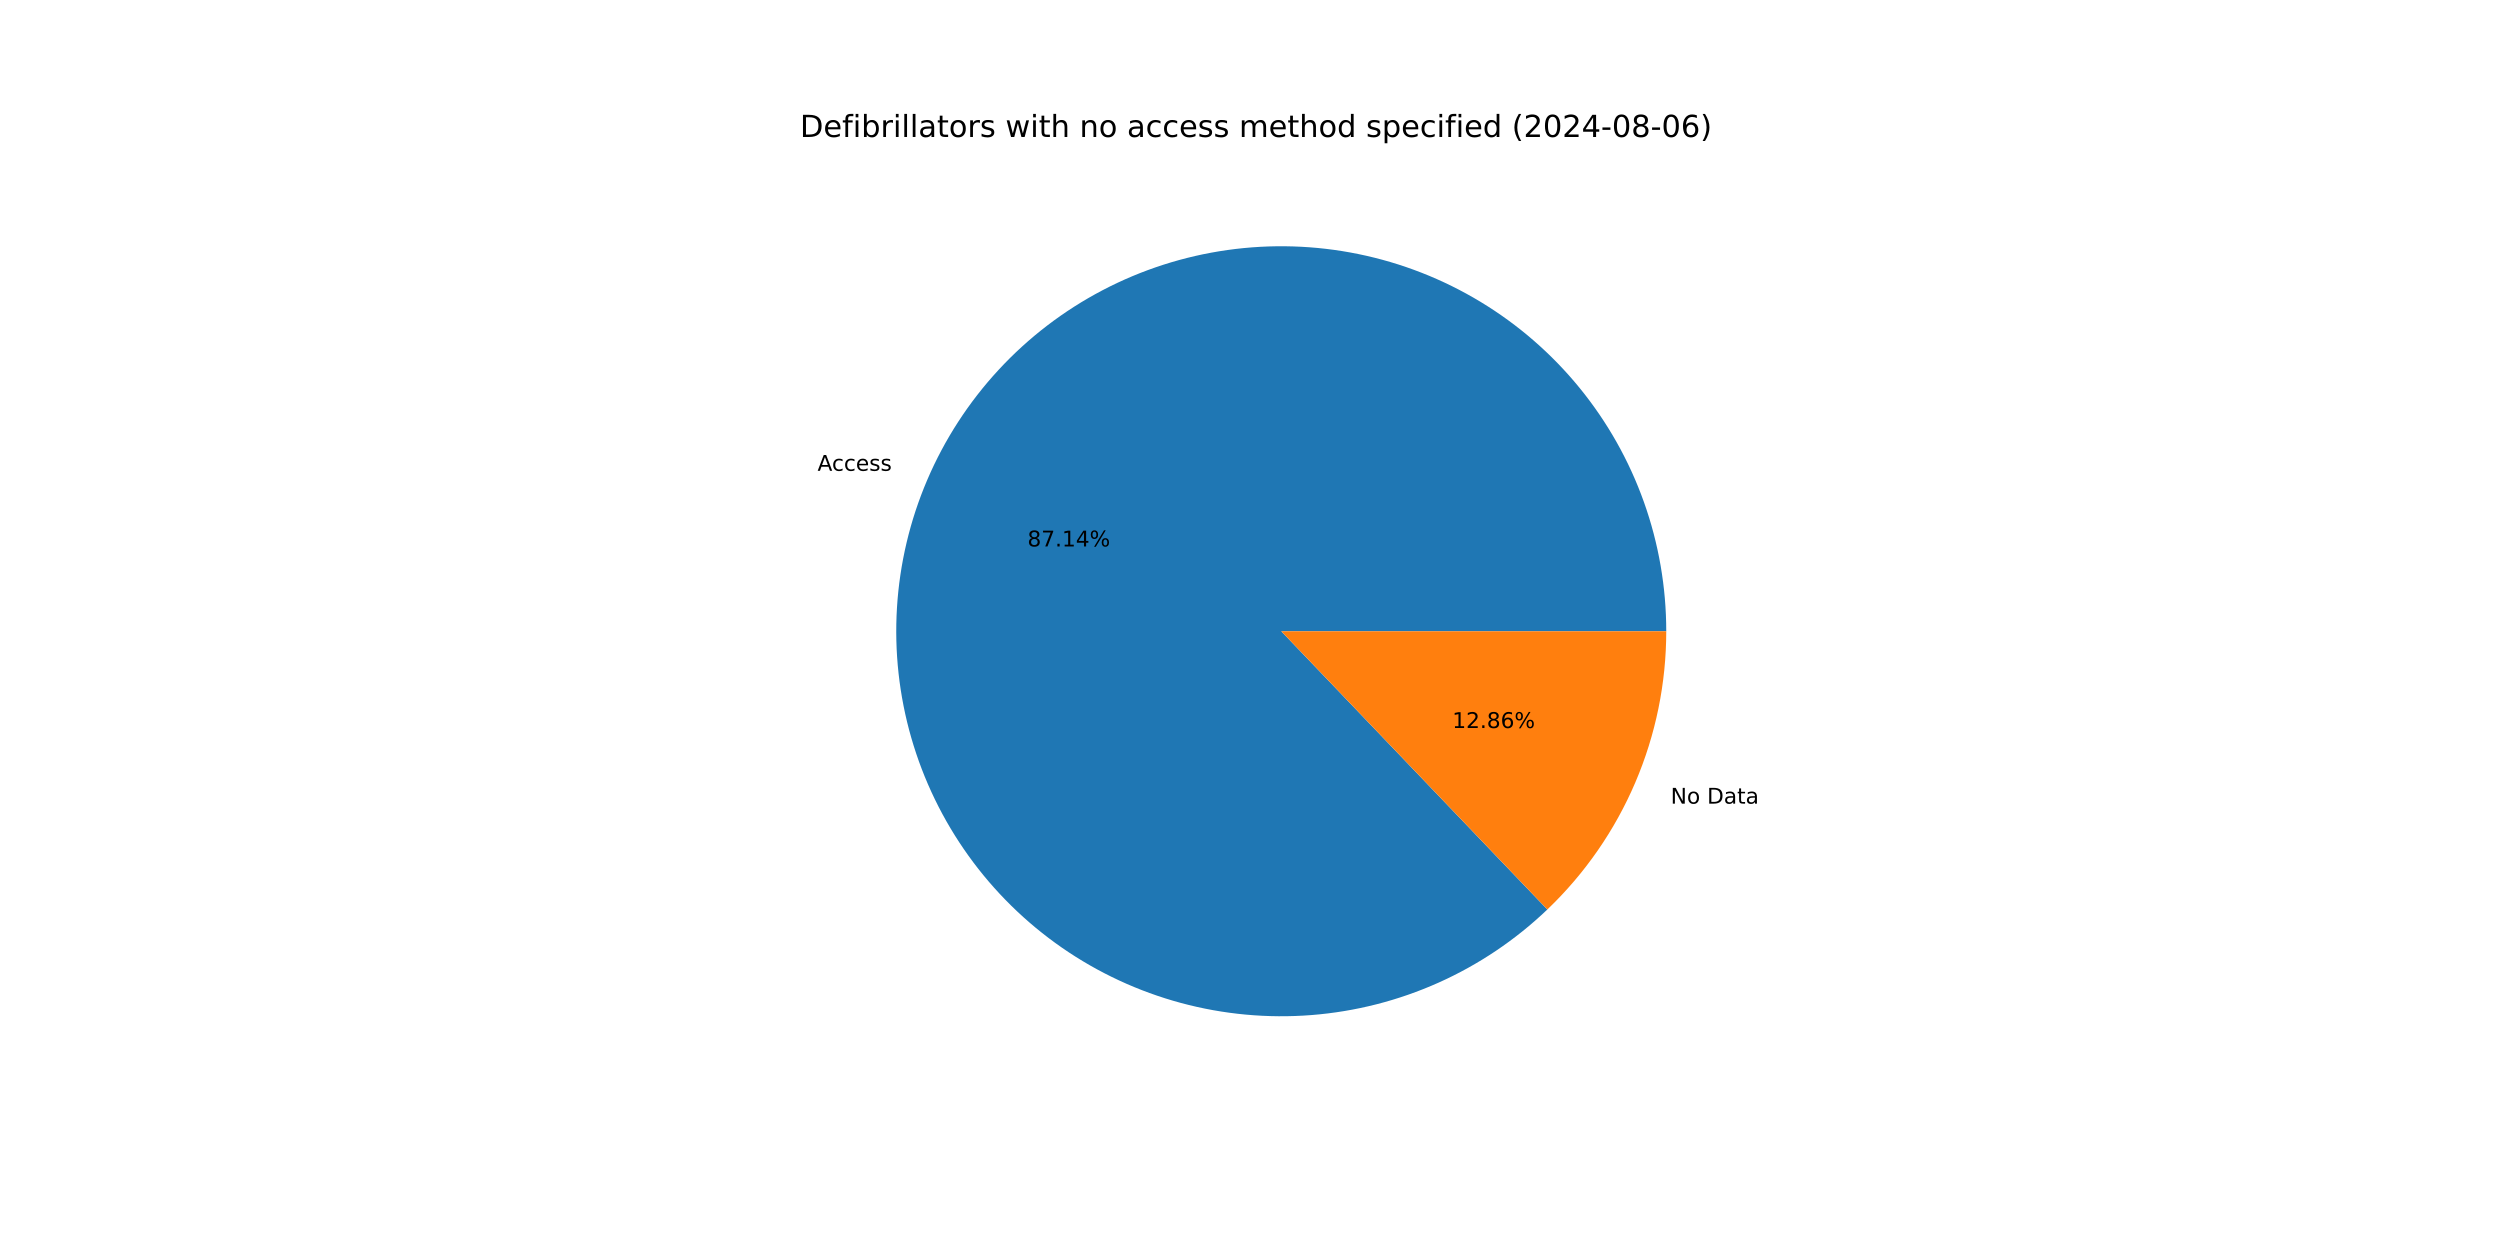
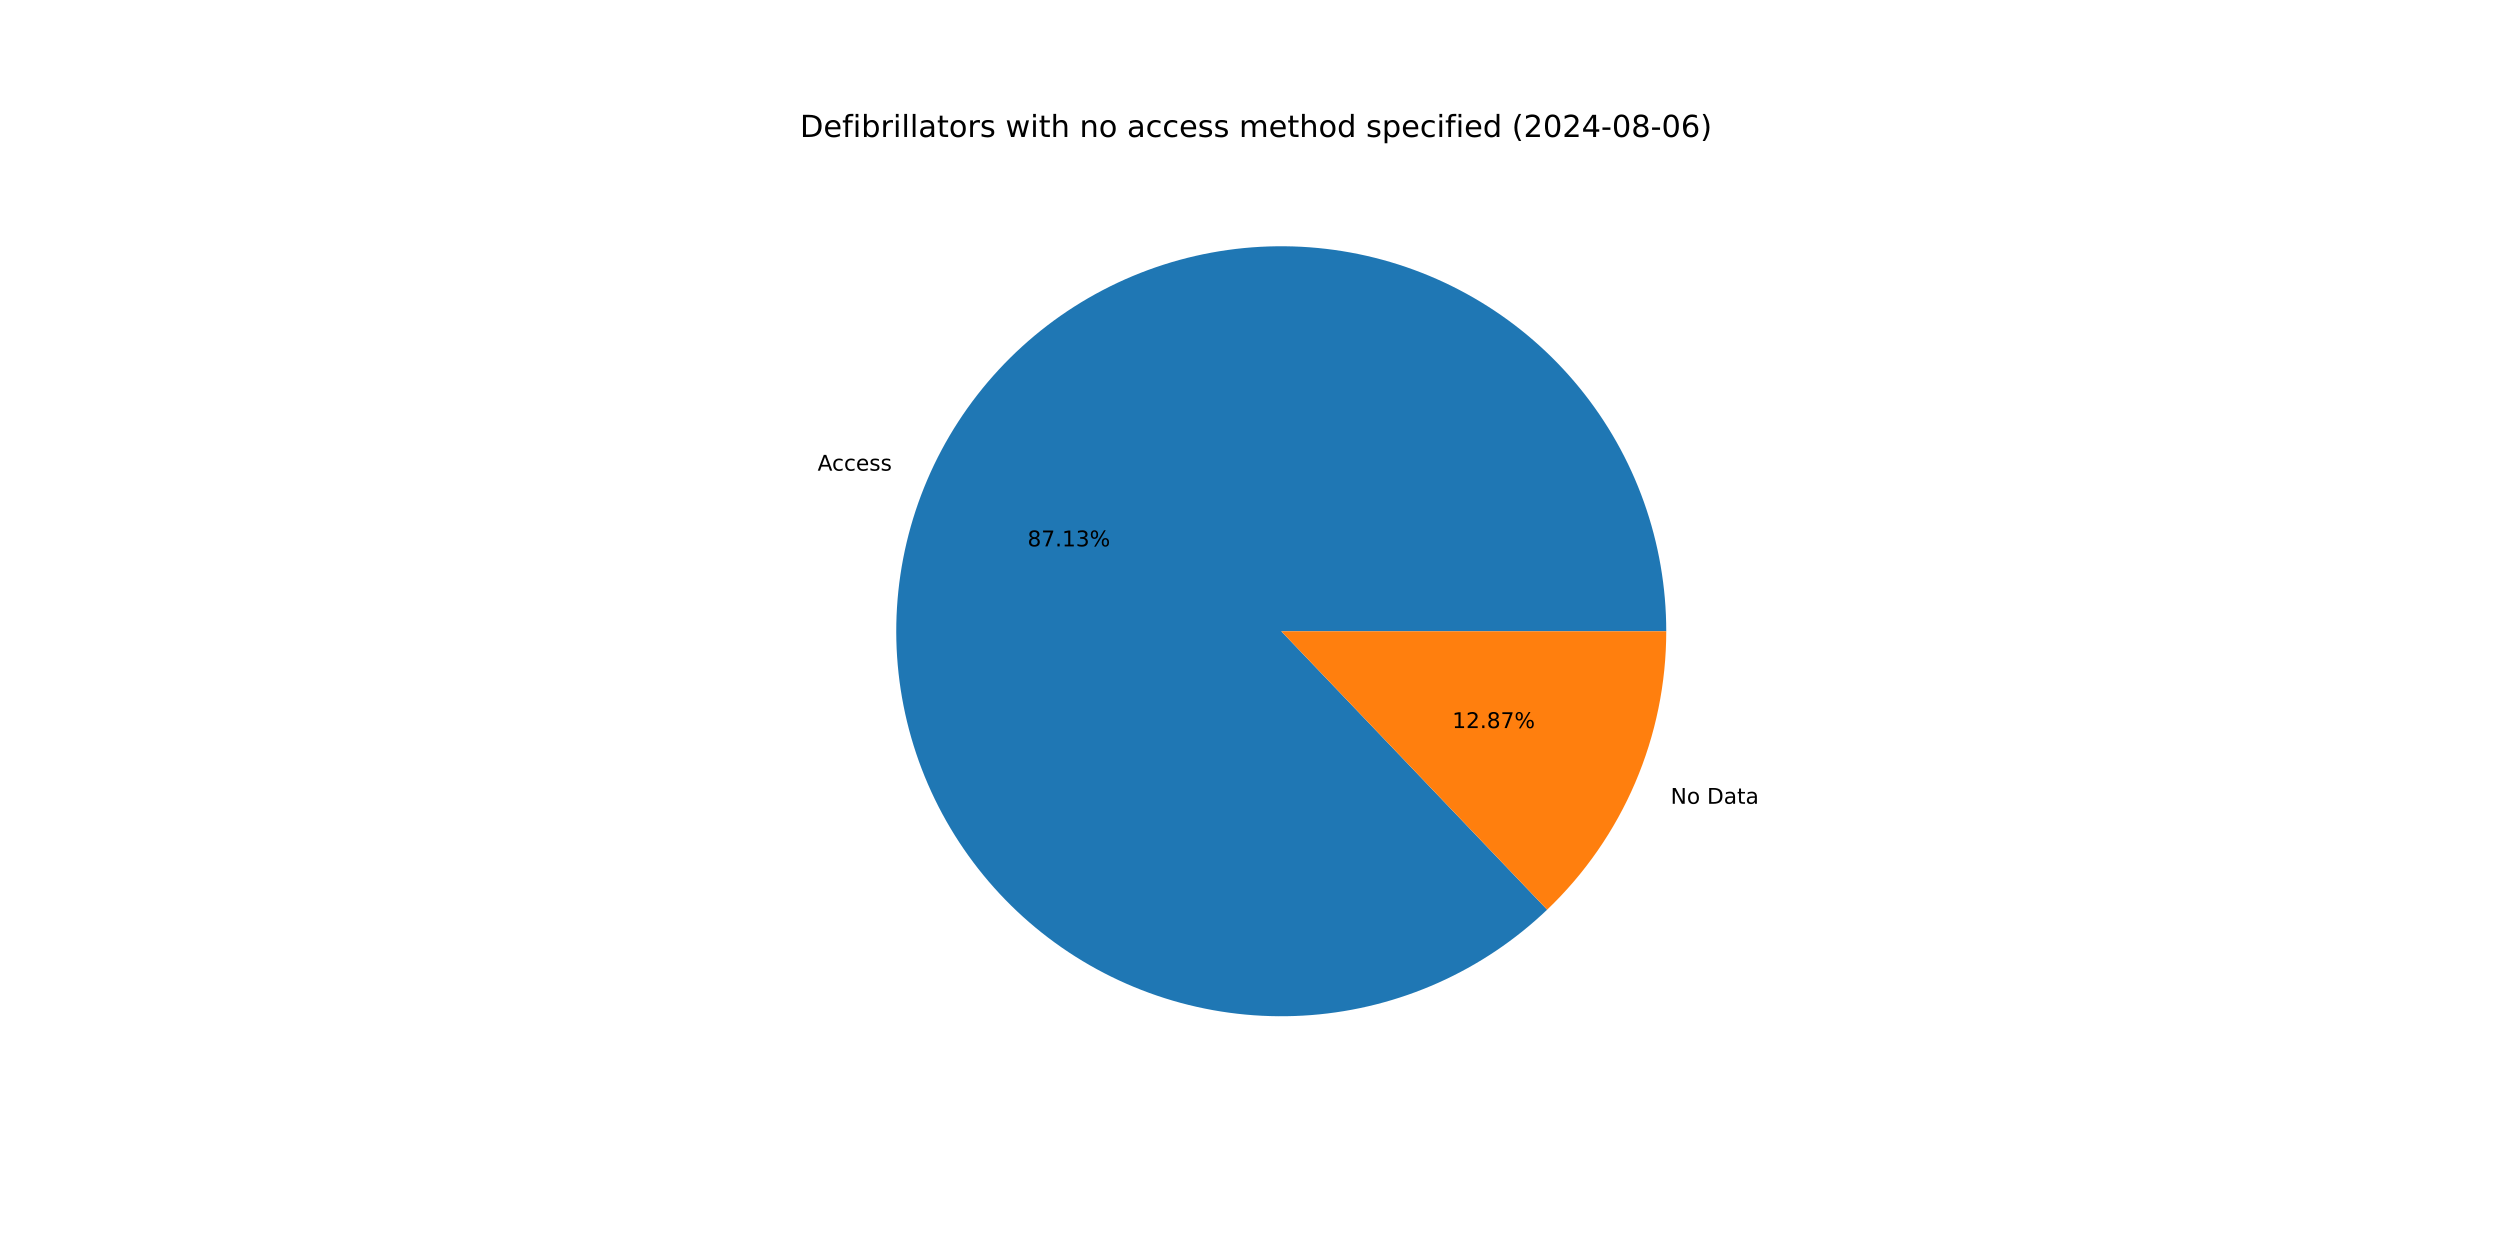
<svg xmlns="http://www.w3.org/2000/svg" xmlns:xlink="http://www.w3.org/1999/xlink" width="1152pt" height="576pt" viewBox="0 0 1152 576" version="1.1">
  <defs>
    <style type="text/css">*{stroke-linejoin: round; stroke-linecap: butt}</style>
  </defs>
  <g id="figure_1">
    <g id="patch_1">
      <path d="M 0 576  L 1152 576  L 1152 0  L 0 0  z " style="fill: #ffffff" />
    </g>
    <g id="axes_1">
      <g id="patch_2">
-         <path d="M 767.808 290.88  C 767.808 270.593 764.328 250.456 757.521 231.346  C 750.713 212.236 740.677 194.434 727.852 178.716  C 715.026 162.999 699.598 149.597 682.242 139.095  C 664.885 128.593 645.855 121.145 625.981 117.077  C 606.106 113.008 585.68 112.378 565.593 115.215  C 545.506 118.052 526.053 124.313 508.082 133.726  C 490.112 143.139 473.888 155.565 460.119 170.463  C 446.349 185.36 435.236 202.51 427.264 221.165  C 419.292 239.819 414.579 259.704 413.329 279.952  C 412.079 300.2 414.312 320.513 419.93 340.006  C 425.547 359.5 434.467 377.886 446.3 394.364  C 458.134 410.841 472.706 425.168 489.383 436.719  C 506.06 448.271 524.595 456.876 544.181 462.162  C 563.767 467.447 584.115 469.333 604.339 467.74  C 624.563 466.146 644.364 461.095 662.881 452.806  C 681.397 444.518 698.355 433.115 713.016 419.094  L 590.4 290.88  z " style="fill: #1f77b4" />
+         <path d="M 767.808 290.88  C 767.808 270.596 764.329 250.462 757.523 231.353  C 750.717 212.245 740.684 194.445 727.862 178.729  C 715.039 163.012 699.615 149.61 682.262 139.107  C 664.909 128.604 645.883 121.155 626.011 117.083  C 606.14 113.011 585.717 112.378 565.632 115.209  C 545.547 118.041 526.095 124.297 508.124 133.704  C 490.154 143.111 473.929 155.531 460.156 170.422  C 446.383 185.314 435.266 202.457 427.289 221.107  C 419.311 239.756 414.591 259.636 413.333 279.881  C 412.076 300.126 414.299 320.438 419.908 339.931  C 425.516 359.424 434.426 377.812 446.25 394.293  C 458.074 410.775 472.637 425.107 489.305 436.666  C 505.974 448.224 524.502 456.839 544.082 462.135  C 563.663 467.431 584.007 469.329 604.229 467.748  C 624.451 466.167 644.254 461.129 662.773 452.855  C 681.292 444.58 698.256 433.19 712.925 419.181  L 590.4 290.88  z " style="fill: #1f77b4" />
      </g>
      <g id="patch_3">
-         <path d="M 713.016 419.094  C 730.335 402.532 744.119 382.631 753.536 360.595  C 762.953 338.56 767.808 314.843 767.808 290.88  L 590.4 290.88  z " style="fill: #ff7f0e" />
+         <path d="M 712.925 419.181  C 730.271 402.616 744.078 382.705 753.511 360.653  C 762.944 338.602 767.808 314.864 767.808 290.88  L 590.4 290.88  z " style="fill: #ff7f0e" />
      </g>
      <g id="matplotlib.axis_1" />
      <g id="matplotlib.axis_2" />
      <g id="text_1">
-         <g transform="translate(376.716 216.9525) scale(0.1 -0.1)">
+         <g transform="translate(376.7432 216.8888) scale(0.1 -0.1)">
          <defs>
            <path id="DejaVuSans-41" d="M 2188 4044  L 1331 1722  L 3047 1722  L 2188 4044  z M 1831 4666  L 2547 4666  L 4325 0  L 3669 0  L 3244 1197  L 1141 1197  L 716 0  L 50 0  L 1831 4666  z " transform="scale(0.015625)" />
            <path id="DejaVuSans-63" d="M 3122 3366  L 3122 2828  Q 2878 2963 2633 3030  Q 2388 3097 2138 3097  Q 1578 3097 1268 2742  Q 959 2388 959 1747  Q 959 1106 1268 751  Q 1578 397 2138 397  Q 2388 397 2633 464  Q 2878 531 3122 666  L 3122 134  Q 2881 22 2623 -34  Q 2366 -91 2075 -91  Q 1284 -91 818 406  Q 353 903 353 1747  Q 353 2603 823 3093  Q 1294 3584 2113 3584  Q 2378 3584 2631 3529  Q 2884 3475 3122 3366  z " transform="scale(0.015625)" />
            <path id="DejaVuSans-65" d="M 3597 1894  L 3597 1613  L 953 1613  Q 991 1019 1311 708  Q 1631 397 2203 397  Q 2534 397 2845 478  Q 3156 559 3463 722  L 3463 178  Q 3153 47 2828 -22  Q 2503 -91 2169 -91  Q 1331 -91 842 396  Q 353 884 353 1716  Q 353 2575 817 3079  Q 1281 3584 2069 3584  Q 2775 3584 3186 3129  Q 3597 2675 3597 1894  z M 3022 2063  Q 3016 2534 2758 2815  Q 2500 3097 2075 3097  Q 1594 3097 1305 2825  Q 1016 2553 972 2059  L 3022 2063  z " transform="scale(0.015625)" />
            <path id="DejaVuSans-73" d="M 2834 3397  L 2834 2853  Q 2591 2978 2328 3040  Q 2066 3103 1784 3103  Q 1356 3103 1142 2972  Q 928 2841 928 2578  Q 928 2378 1081 2264  Q 1234 2150 1697 2047  L 1894 2003  Q 2506 1872 2764 1633  Q 3022 1394 3022 966  Q 3022 478 2636 193  Q 2250 -91 1575 -91  Q 1294 -91 989 -36  Q 684 19 347 128  L 347 722  Q 666 556 975 473  Q 1284 391 1588 391  Q 1994 391 2212 530  Q 2431 669 2431 922  Q 2431 1156 2273 1281  Q 2116 1406 1581 1522  L 1381 1569  Q 847 1681 609 1914  Q 372 2147 372 2553  Q 372 3047 722 3315  Q 1072 3584 1716 3584  Q 2034 3584 2315 3537  Q 2597 3491 2834 3397  z " transform="scale(0.015625)" />
          </defs>
          <use xlink:href="#DejaVuSans-41" />
          <use xlink:href="#DejaVuSans-63" x="66.658" />
          <use xlink:href="#DejaVuSans-63" x="121.639" />
          <use xlink:href="#DejaVuSans-65" x="176.619" />
          <use xlink:href="#DejaVuSans-73" x="238.143" />
          <use xlink:href="#DejaVuSans-73" x="290.242" />
        </g>
      </g>
      <g id="text_2">
-         <g transform="translate(473.4535 251.8102) scale(0.1 -0.1)">
+         <g transform="translate(473.4684 251.7754) scale(0.1 -0.1)">
          <defs>
            <path id="DejaVuSans-38" d="M 2034 2216  Q 1584 2216 1326 1975  Q 1069 1734 1069 1313  Q 1069 891 1326 650  Q 1584 409 2034 409  Q 2484 409 2743 651  Q 3003 894 3003 1313  Q 3003 1734 2745 1975  Q 2488 2216 2034 2216  z M 1403 2484  Q 997 2584 770 2862  Q 544 3141 544 3541  Q 544 4100 942 4425  Q 1341 4750 2034 4750  Q 2731 4750 3128 4425  Q 3525 4100 3525 3541  Q 3525 3141 3298 2862  Q 3072 2584 2669 2484  Q 3125 2378 3379 2068  Q 3634 1759 3634 1313  Q 3634 634 3220 271  Q 2806 -91 2034 -91  Q 1263 -91 848 271  Q 434 634 434 1313  Q 434 1759 690 2068  Q 947 2378 1403 2484  z M 1172 3481  Q 1172 3119 1398 2916  Q 1625 2713 2034 2713  Q 2441 2713 2670 2916  Q 2900 3119 2900 3481  Q 2900 3844 2670 4047  Q 2441 4250 2034 4250  Q 1625 4250 1398 4047  Q 1172 3844 1172 3481  z " transform="scale(0.015625)" />
            <path id="DejaVuSans-37" d="M 525 4666  L 3525 4666  L 3525 4397  L 1831 0  L 1172 0  L 2766 4134  L 525 4134  L 525 4666  z " transform="scale(0.015625)" />
            <path id="DejaVuSans-2e" d="M 684 794  L 1344 794  L 1344 0  L 684 0  L 684 794  z " transform="scale(0.015625)" />
            <path id="DejaVuSans-31" d="M 794 531  L 1825 531  L 1825 4091  L 703 3866  L 703 4441  L 1819 4666  L 2450 4666  L 2450 531  L 3481 531  L 3481 0  L 794 0  L 794 531  z " transform="scale(0.015625)" />
-             <path id="DejaVuSans-34" d="M 2419 4116  L 825 1625  L 2419 1625  L 2419 4116  z M 2253 4666  L 3047 4666  L 3047 1625  L 3713 1625  L 3713 1100  L 3047 1100  L 3047 0  L 2419 0  L 2419 1100  L 313 1100  L 313 1709  L 2253 4666  z " transform="scale(0.015625)" />
+             <path id="DejaVuSans-33" d="M 2597 2516  Q 3050 2419 3304 2112  Q 3559 1806 3559 1356  Q 3559 666 3084 287  Q 2609 -91 1734 -91  Q 1441 -91 1130 -33  Q 819 25 488 141  L 488 750  Q 750 597 1062 519  Q 1375 441 1716 441  Q 2309 441 2620 675  Q 2931 909 2931 1356  Q 2931 1769 2642 2001  Q 2353 2234 1838 2234  L 1294 2234  L 1294 2753  L 1863 2753  Q 2328 2753 2575 2939  Q 2822 3125 2822 3475  Q 2822 3834 2567 4026  Q 2313 4219 1838 4219  Q 1578 4219 1281 4162  Q 984 4106 628 3988  L 628 4550  Q 988 4650 1302 4700  Q 1616 4750 1894 4750  Q 2613 4750 3031 4423  Q 3450 4097 3450 3541  Q 3450 3153 3228 2886  Q 3006 2619 2597 2516  z " transform="scale(0.015625)" />
            <path id="DejaVuSans-25" d="M 4653 2053  Q 4381 2053 4226 1822  Q 4072 1591 4072 1178  Q 4072 772 4226 539  Q 4381 306 4653 306  Q 4919 306 5073 539  Q 5228 772 5228 1178  Q 5228 1588 5073 1820  Q 4919 2053 4653 2053  z M 4653 2450  Q 5147 2450 5437 2106  Q 5728 1763 5728 1178  Q 5728 594 5436 251  Q 5144 -91 4653 -91  Q 4153 -91 3862 251  Q 3572 594 3572 1178  Q 3572 1766 3864 2108  Q 4156 2450 4653 2450  z M 1428 4353  Q 1159 4353 1004 4120  Q 850 3888 850 3481  Q 850 3069 1003 2837  Q 1156 2606 1428 2606  Q 1700 2606 1854 2837  Q 2009 3069 2009 3481  Q 2009 3884 1853 4118  Q 1697 4353 1428 4353  z M 4250 4750  L 4750 4750  L 1831 -91  L 1331 -91  L 4250 4750  z M 1428 4750  Q 1922 4750 2215 4408  Q 2509 4066 2509 3481  Q 2509 2891 2217 2550  Q 1925 2209 1428 2209  Q 931 2209 642 2551  Q 353 2894 353 3481  Q 353 4063 643 4406  Q 934 4750 1428 4750  z " transform="scale(0.015625)" />
          </defs>
          <use xlink:href="#DejaVuSans-38" />
          <use xlink:href="#DejaVuSans-37" x="63.623" />
          <use xlink:href="#DejaVuSans-2e" x="127.246" />
          <use xlink:href="#DejaVuSans-31" x="159.033" />
-           <use xlink:href="#DejaVuSans-34" x="222.656" />
+           <use xlink:href="#DejaVuSans-33" x="222.656" />
          <use xlink:href="#DejaVuSans-25" x="286.279" />
        </g>
      </g>
      <g id="text_3">
-         <g transform="translate(769.8497 370.3262) scale(0.1 -0.1)">
+         <g transform="translate(769.8224 370.3899) scale(0.1 -0.1)">
          <defs>
            <path id="DejaVuSans-4e" d="M 628 4666  L 1478 4666  L 3547 763  L 3547 4666  L 4159 4666  L 4159 0  L 3309 0  L 1241 3903  L 1241 0  L 628 0  L 628 4666  z " transform="scale(0.015625)" />
            <path id="DejaVuSans-6f" d="M 1959 3097  Q 1497 3097 1228 2736  Q 959 2375 959 1747  Q 959 1119 1226 758  Q 1494 397 1959 397  Q 2419 397 2687 759  Q 2956 1122 2956 1747  Q 2956 2369 2687 2733  Q 2419 3097 1959 3097  z M 1959 3584  Q 2709 3584 3137 3096  Q 3566 2609 3566 1747  Q 3566 888 3137 398  Q 2709 -91 1959 -91  Q 1206 -91 779 398  Q 353 888 353 1747  Q 353 2609 779 3096  Q 1206 3584 1959 3584  z " transform="scale(0.015625)" />
            <path id="DejaVuSans-20" transform="scale(0.015625)" />
            <path id="DejaVuSans-44" d="M 1259 4147  L 1259 519  L 2022 519  Q 2988 519 3436 956  Q 3884 1394 3884 2338  Q 3884 3275 3436 3711  Q 2988 4147 2022 4147  L 1259 4147  z M 628 4666  L 1925 4666  Q 3281 4666 3915 4102  Q 4550 3538 4550 2338  Q 4550 1131 3912 565  Q 3275 0 1925 0  L 628 0  L 628 4666  z " transform="scale(0.015625)" />
            <path id="DejaVuSans-61" d="M 2194 1759  Q 1497 1759 1228 1600  Q 959 1441 959 1056  Q 959 750 1161 570  Q 1363 391 1709 391  Q 2188 391 2477 730  Q 2766 1069 2766 1631  L 2766 1759  L 2194 1759  z M 3341 1997  L 3341 0  L 2766 0  L 2766 531  Q 2569 213 2275 61  Q 1981 -91 1556 -91  Q 1019 -91 701 211  Q 384 513 384 1019  Q 384 1609 779 1909  Q 1175 2209 1959 2209  L 2766 2209  L 2766 2266  Q 2766 2663 2505 2880  Q 2244 3097 1772 3097  Q 1472 3097 1187 3025  Q 903 2953 641 2809  L 641 3341  Q 956 3463 1253 3523  Q 1550 3584 1831 3584  Q 2591 3584 2966 3190  Q 3341 2797 3341 1997  z " transform="scale(0.015625)" />
            <path id="DejaVuSans-74" d="M 1172 4494  L 1172 3500  L 2356 3500  L 2356 3053  L 1172 3053  L 1172 1153  Q 1172 725 1289 603  Q 1406 481 1766 481  L 2356 481  L 2356 0  L 1766 0  Q 1100 0 847 248  Q 594 497 594 1153  L 594 3053  L 172 3053  L 172 3500  L 594 3500  L 594 4494  L 1172 4494  z " transform="scale(0.015625)" />
          </defs>
          <use xlink:href="#DejaVuSans-4e" />
          <use xlink:href="#DejaVuSans-6f" x="74.805" />
          <use xlink:href="#DejaVuSans-20" x="135.986" />
          <use xlink:href="#DejaVuSans-44" x="167.773" />
          <use xlink:href="#DejaVuSans-61" x="244.775" />
          <use xlink:href="#DejaVuSans-74" x="306.055" />
          <use xlink:href="#DejaVuSans-61" x="345.264" />
        </g>
      </g>
      <g id="text_4">
-         <g transform="translate(669.2168 335.4685) scale(0.1 -0.1)">
+         <g transform="translate(669.2019 335.5033) scale(0.1 -0.1)">
          <defs>
            <path id="DejaVuSans-32" d="M 1228 531  L 3431 531  L 3431 0  L 469 0  L 469 531  Q 828 903 1448 1529  Q 2069 2156 2228 2338  Q 2531 2678 2651 2914  Q 2772 3150 2772 3378  Q 2772 3750 2511 3984  Q 2250 4219 1831 4219  Q 1534 4219 1204 4116  Q 875 4013 500 3803  L 500 4441  Q 881 4594 1212 4672  Q 1544 4750 1819 4750  Q 2544 4750 2975 4387  Q 3406 4025 3406 3419  Q 3406 3131 3298 2873  Q 3191 2616 2906 2266  Q 2828 2175 2409 1742  Q 1991 1309 1228 531  z " transform="scale(0.015625)" />
-             <path id="DejaVuSans-36" d="M 2113 2584  Q 1688 2584 1439 2293  Q 1191 2003 1191 1497  Q 1191 994 1439 701  Q 1688 409 2113 409  Q 2538 409 2786 701  Q 3034 994 3034 1497  Q 3034 2003 2786 2293  Q 2538 2584 2113 2584  z M 3366 4563  L 3366 3988  Q 3128 4100 2886 4159  Q 2644 4219 2406 4219  Q 1781 4219 1451 3797  Q 1122 3375 1075 2522  Q 1259 2794 1537 2939  Q 1816 3084 2150 3084  Q 2853 3084 3261 2657  Q 3669 2231 3669 1497  Q 3669 778 3244 343  Q 2819 -91 2113 -91  Q 1303 -91 875 529  Q 447 1150 447 2328  Q 447 3434 972 4092  Q 1497 4750 2381 4750  Q 2619 4750 2861 4703  Q 3103 4656 3366 4563  z " transform="scale(0.015625)" />
          </defs>
          <use xlink:href="#DejaVuSans-31" />
          <use xlink:href="#DejaVuSans-32" x="63.623" />
          <use xlink:href="#DejaVuSans-2e" x="127.246" />
          <use xlink:href="#DejaVuSans-38" x="159.033" />
-           <use xlink:href="#DejaVuSans-36" x="222.656" />
+           <use xlink:href="#DejaVuSans-37" x="222.656" />
          <use xlink:href="#DejaVuSans-25" x="286.279" />
        </g>
      </g>
      <g id="text_5">
        <g transform="translate(368.64 63.12) scale(0.14 -0.14)">
          <defs>
            <path id="DejaVuSans-66" d="M 2375 4863  L 2375 4384  L 1825 4384  Q 1516 4384 1395 4259  Q 1275 4134 1275 3809  L 1275 3500  L 2222 3500  L 2222 3053  L 1275 3053  L 1275 0  L 697 0  L 697 3053  L 147 3053  L 147 3500  L 697 3500  L 697 3744  Q 697 4328 969 4595  Q 1241 4863 1831 4863  L 2375 4863  z " transform="scale(0.015625)" />
            <path id="DejaVuSans-69" d="M 603 3500  L 1178 3500  L 1178 0  L 603 0  L 603 3500  z M 603 4863  L 1178 4863  L 1178 4134  L 603 4134  L 603 4863  z " transform="scale(0.015625)" />
            <path id="DejaVuSans-62" d="M 3116 1747  Q 3116 2381 2855 2742  Q 2594 3103 2138 3103  Q 1681 3103 1420 2742  Q 1159 2381 1159 1747  Q 1159 1113 1420 752  Q 1681 391 2138 391  Q 2594 391 2855 752  Q 3116 1113 3116 1747  z M 1159 2969  Q 1341 3281 1617 3432  Q 1894 3584 2278 3584  Q 2916 3584 3314 3078  Q 3713 2572 3713 1747  Q 3713 922 3314 415  Q 2916 -91 2278 -91  Q 1894 -91 1617 61  Q 1341 213 1159 525  L 1159 0  L 581 0  L 581 4863  L 1159 4863  L 1159 2969  z " transform="scale(0.015625)" />
            <path id="DejaVuSans-72" d="M 2631 2963  Q 2534 3019 2420 3045  Q 2306 3072 2169 3072  Q 1681 3072 1420 2755  Q 1159 2438 1159 1844  L 1159 0  L 581 0  L 581 3500  L 1159 3500  L 1159 2956  Q 1341 3275 1631 3429  Q 1922 3584 2338 3584  Q 2397 3584 2469 3576  Q 2541 3569 2628 3553  L 2631 2963  z " transform="scale(0.015625)" />
            <path id="DejaVuSans-6c" d="M 603 4863  L 1178 4863  L 1178 0  L 603 0  L 603 4863  z " transform="scale(0.015625)" />
            <path id="DejaVuSans-77" d="M 269 3500  L 844 3500  L 1563 769  L 2278 3500  L 2956 3500  L 3675 769  L 4391 3500  L 4966 3500  L 4050 0  L 3372 0  L 2619 2869  L 1863 0  L 1184 0  L 269 3500  z " transform="scale(0.015625)" />
            <path id="DejaVuSans-68" d="M 3513 2113  L 3513 0  L 2938 0  L 2938 2094  Q 2938 2591 2744 2837  Q 2550 3084 2163 3084  Q 1697 3084 1428 2787  Q 1159 2491 1159 1978  L 1159 0  L 581 0  L 581 4863  L 1159 4863  L 1159 2956  Q 1366 3272 1645 3428  Q 1925 3584 2291 3584  Q 2894 3584 3203 3211  Q 3513 2838 3513 2113  z " transform="scale(0.015625)" />
            <path id="DejaVuSans-6e" d="M 3513 2113  L 3513 0  L 2938 0  L 2938 2094  Q 2938 2591 2744 2837  Q 2550 3084 2163 3084  Q 1697 3084 1428 2787  Q 1159 2491 1159 1978  L 1159 0  L 581 0  L 581 3500  L 1159 3500  L 1159 2956  Q 1366 3272 1645 3428  Q 1925 3584 2291 3584  Q 2894 3584 3203 3211  Q 3513 2838 3513 2113  z " transform="scale(0.015625)" />
            <path id="DejaVuSans-6d" d="M 3328 2828  Q 3544 3216 3844 3400  Q 4144 3584 4550 3584  Q 5097 3584 5394 3201  Q 5691 2819 5691 2113  L 5691 0  L 5113 0  L 5113 2094  Q 5113 2597 4934 2840  Q 4756 3084 4391 3084  Q 3944 3084 3684 2787  Q 3425 2491 3425 1978  L 3425 0  L 2847 0  L 2847 2094  Q 2847 2600 2669 2842  Q 2491 3084 2119 3084  Q 1678 3084 1418 2786  Q 1159 2488 1159 1978  L 1159 0  L 581 0  L 581 3500  L 1159 3500  L 1159 2956  Q 1356 3278 1631 3431  Q 1906 3584 2284 3584  Q 2666 3584 2933 3390  Q 3200 3197 3328 2828  z " transform="scale(0.015625)" />
            <path id="DejaVuSans-64" d="M 2906 2969  L 2906 4863  L 3481 4863  L 3481 0  L 2906 0  L 2906 525  Q 2725 213 2448 61  Q 2172 -91 1784 -91  Q 1150 -91 751 415  Q 353 922 353 1747  Q 353 2572 751 3078  Q 1150 3584 1784 3584  Q 2172 3584 2448 3432  Q 2725 3281 2906 2969  z M 947 1747  Q 947 1113 1208 752  Q 1469 391 1925 391  Q 2381 391 2643 752  Q 2906 1113 2906 1747  Q 2906 2381 2643 2742  Q 2381 3103 1925 3103  Q 1469 3103 1208 2742  Q 947 2381 947 1747  z " transform="scale(0.015625)" />
            <path id="DejaVuSans-70" d="M 1159 525  L 1159 -1331  L 581 -1331  L 581 3500  L 1159 3500  L 1159 2969  Q 1341 3281 1617 3432  Q 1894 3584 2278 3584  Q 2916 3584 3314 3078  Q 3713 2572 3713 1747  Q 3713 922 3314 415  Q 2916 -91 2278 -91  Q 1894 -91 1617 61  Q 1341 213 1159 525  z M 3116 1747  Q 3116 2381 2855 2742  Q 2594 3103 2138 3103  Q 1681 3103 1420 2742  Q 1159 2381 1159 1747  Q 1159 1113 1420 752  Q 1681 391 2138 391  Q 2594 391 2855 752  Q 3116 1113 3116 1747  z " transform="scale(0.015625)" />
            <path id="DejaVuSans-28" d="M 1984 4856  Q 1566 4138 1362 3434  Q 1159 2731 1159 2009  Q 1159 1288 1364 580  Q 1569 -128 1984 -844  L 1484 -844  Q 1016 -109 783 600  Q 550 1309 550 2009  Q 550 2706 781 3412  Q 1013 4119 1484 4856  L 1984 4856  z " transform="scale(0.015625)" />
            <path id="DejaVuSans-30" d="M 2034 4250  Q 1547 4250 1301 3770  Q 1056 3291 1056 2328  Q 1056 1369 1301 889  Q 1547 409 2034 409  Q 2525 409 2770 889  Q 3016 1369 3016 2328  Q 3016 3291 2770 3770  Q 2525 4250 2034 4250  z M 2034 4750  Q 2819 4750 3233 4129  Q 3647 3509 3647 2328  Q 3647 1150 3233 529  Q 2819 -91 2034 -91  Q 1250 -91 836 529  Q 422 1150 422 2328  Q 422 3509 836 4129  Q 1250 4750 2034 4750  z " transform="scale(0.015625)" />
+             <path id="DejaVuSans-34" d="M 2419 4116  L 825 1625  L 2419 1625  L 2419 4116  z M 2253 4666  L 3047 4666  L 3047 1625  L 3713 1625  L 3713 1100  L 3047 1100  L 3047 0  L 2419 0  L 2419 1100  L 313 1100  L 313 1709  L 2253 4666  z " transform="scale(0.015625)" />
            <path id="DejaVuSans-2d" d="M 313 2009  L 1997 2009  L 1997 1497  L 313 1497  L 313 2009  z " transform="scale(0.015625)" />
+             <path id="DejaVuSans-36" d="M 2113 2584  Q 1688 2584 1439 2293  Q 1191 2003 1191 1497  Q 1191 994 1439 701  Q 1688 409 2113 409  Q 2538 409 2786 701  Q 3034 994 3034 1497  Q 3034 2003 2786 2293  Q 2538 2584 2113 2584  z M 3366 4563  L 3366 3988  Q 3128 4100 2886 4159  Q 2644 4219 2406 4219  Q 1781 4219 1451 3797  Q 1122 3375 1075 2522  Q 1259 2794 1537 2939  Q 1816 3084 2150 3084  Q 2853 3084 3261 2657  Q 3669 2231 3669 1497  Q 3669 778 3244 343  Q 2819 -91 2113 -91  Q 1303 -91 875 529  Q 447 1150 447 2328  Q 447 3434 972 4092  Q 1497 4750 2381 4750  Q 2619 4750 2861 4703  Q 3103 4656 3366 4563  z " transform="scale(0.015625)" />
            <path id="DejaVuSans-29" d="M 513 4856  L 1013 4856  Q 1481 4119 1714 3412  Q 1947 2706 1947 2009  Q 1947 1309 1714 600  Q 1481 -109 1013 -844  L 513 -844  Q 928 -128 1133 580  Q 1338 1288 1338 2009  Q 1338 2731 1133 3434  Q 928 4138 513 4856  z " transform="scale(0.015625)" />
          </defs>
          <use xlink:href="#DejaVuSans-44" />
          <use xlink:href="#DejaVuSans-65" x="77.002" />
          <use xlink:href="#DejaVuSans-66" x="138.525" />
          <use xlink:href="#DejaVuSans-69" x="173.73" />
          <use xlink:href="#DejaVuSans-62" x="201.514" />
          <use xlink:href="#DejaVuSans-72" x="264.99" />
          <use xlink:href="#DejaVuSans-69" x="306.104" />
          <use xlink:href="#DejaVuSans-6c" x="333.887" />
          <use xlink:href="#DejaVuSans-6c" x="361.67" />
          <use xlink:href="#DejaVuSans-61" x="389.453" />
          <use xlink:href="#DejaVuSans-74" x="450.732" />
          <use xlink:href="#DejaVuSans-6f" x="489.941" />
          <use xlink:href="#DejaVuSans-72" x="551.123" />
          <use xlink:href="#DejaVuSans-73" x="592.236" />
          <use xlink:href="#DejaVuSans-20" x="644.336" />
          <use xlink:href="#DejaVuSans-77" x="676.123" />
          <use xlink:href="#DejaVuSans-69" x="757.91" />
          <use xlink:href="#DejaVuSans-74" x="785.693" />
          <use xlink:href="#DejaVuSans-68" x="824.902" />
          <use xlink:href="#DejaVuSans-20" x="888.281" />
          <use xlink:href="#DejaVuSans-6e" x="920.068" />
          <use xlink:href="#DejaVuSans-6f" x="983.447" />
          <use xlink:href="#DejaVuSans-20" x="1044.629" />
          <use xlink:href="#DejaVuSans-61" x="1076.416" />
          <use xlink:href="#DejaVuSans-63" x="1137.695" />
          <use xlink:href="#DejaVuSans-63" x="1192.676" />
          <use xlink:href="#DejaVuSans-65" x="1247.656" />
          <use xlink:href="#DejaVuSans-73" x="1309.18" />
          <use xlink:href="#DejaVuSans-73" x="1361.279" />
          <use xlink:href="#DejaVuSans-20" x="1413.379" />
          <use xlink:href="#DejaVuSans-6d" x="1445.166" />
          <use xlink:href="#DejaVuSans-65" x="1542.578" />
          <use xlink:href="#DejaVuSans-74" x="1604.102" />
          <use xlink:href="#DejaVuSans-68" x="1643.311" />
          <use xlink:href="#DejaVuSans-6f" x="1706.689" />
          <use xlink:href="#DejaVuSans-64" x="1767.871" />
          <use xlink:href="#DejaVuSans-20" x="1831.348" />
          <use xlink:href="#DejaVuSans-73" x="1863.135" />
          <use xlink:href="#DejaVuSans-70" x="1915.234" />
          <use xlink:href="#DejaVuSans-65" x="1978.711" />
          <use xlink:href="#DejaVuSans-63" x="2040.234" />
          <use xlink:href="#DejaVuSans-69" x="2095.215" />
          <use xlink:href="#DejaVuSans-66" x="2122.998" />
          <use xlink:href="#DejaVuSans-69" x="2158.203" />
          <use xlink:href="#DejaVuSans-65" x="2185.986" />
          <use xlink:href="#DejaVuSans-64" x="2247.51" />
          <use xlink:href="#DejaVuSans-20" x="2310.986" />
          <use xlink:href="#DejaVuSans-28" x="2342.773" />
          <use xlink:href="#DejaVuSans-32" x="2381.787" />
          <use xlink:href="#DejaVuSans-30" x="2445.41" />
          <use xlink:href="#DejaVuSans-32" x="2509.033" />
          <use xlink:href="#DejaVuSans-34" x="2572.656" />
          <use xlink:href="#DejaVuSans-2d" x="2636.279" />
          <use xlink:href="#DejaVuSans-30" x="2672.363" />
          <use xlink:href="#DejaVuSans-38" x="2735.986" />
          <use xlink:href="#DejaVuSans-2d" x="2799.609" />
          <use xlink:href="#DejaVuSans-30" x="2835.693" />
          <use xlink:href="#DejaVuSans-36" x="2899.316" />
          <use xlink:href="#DejaVuSans-29" x="2962.939" />
        </g>
      </g>
    </g>
  </g>
</svg>
